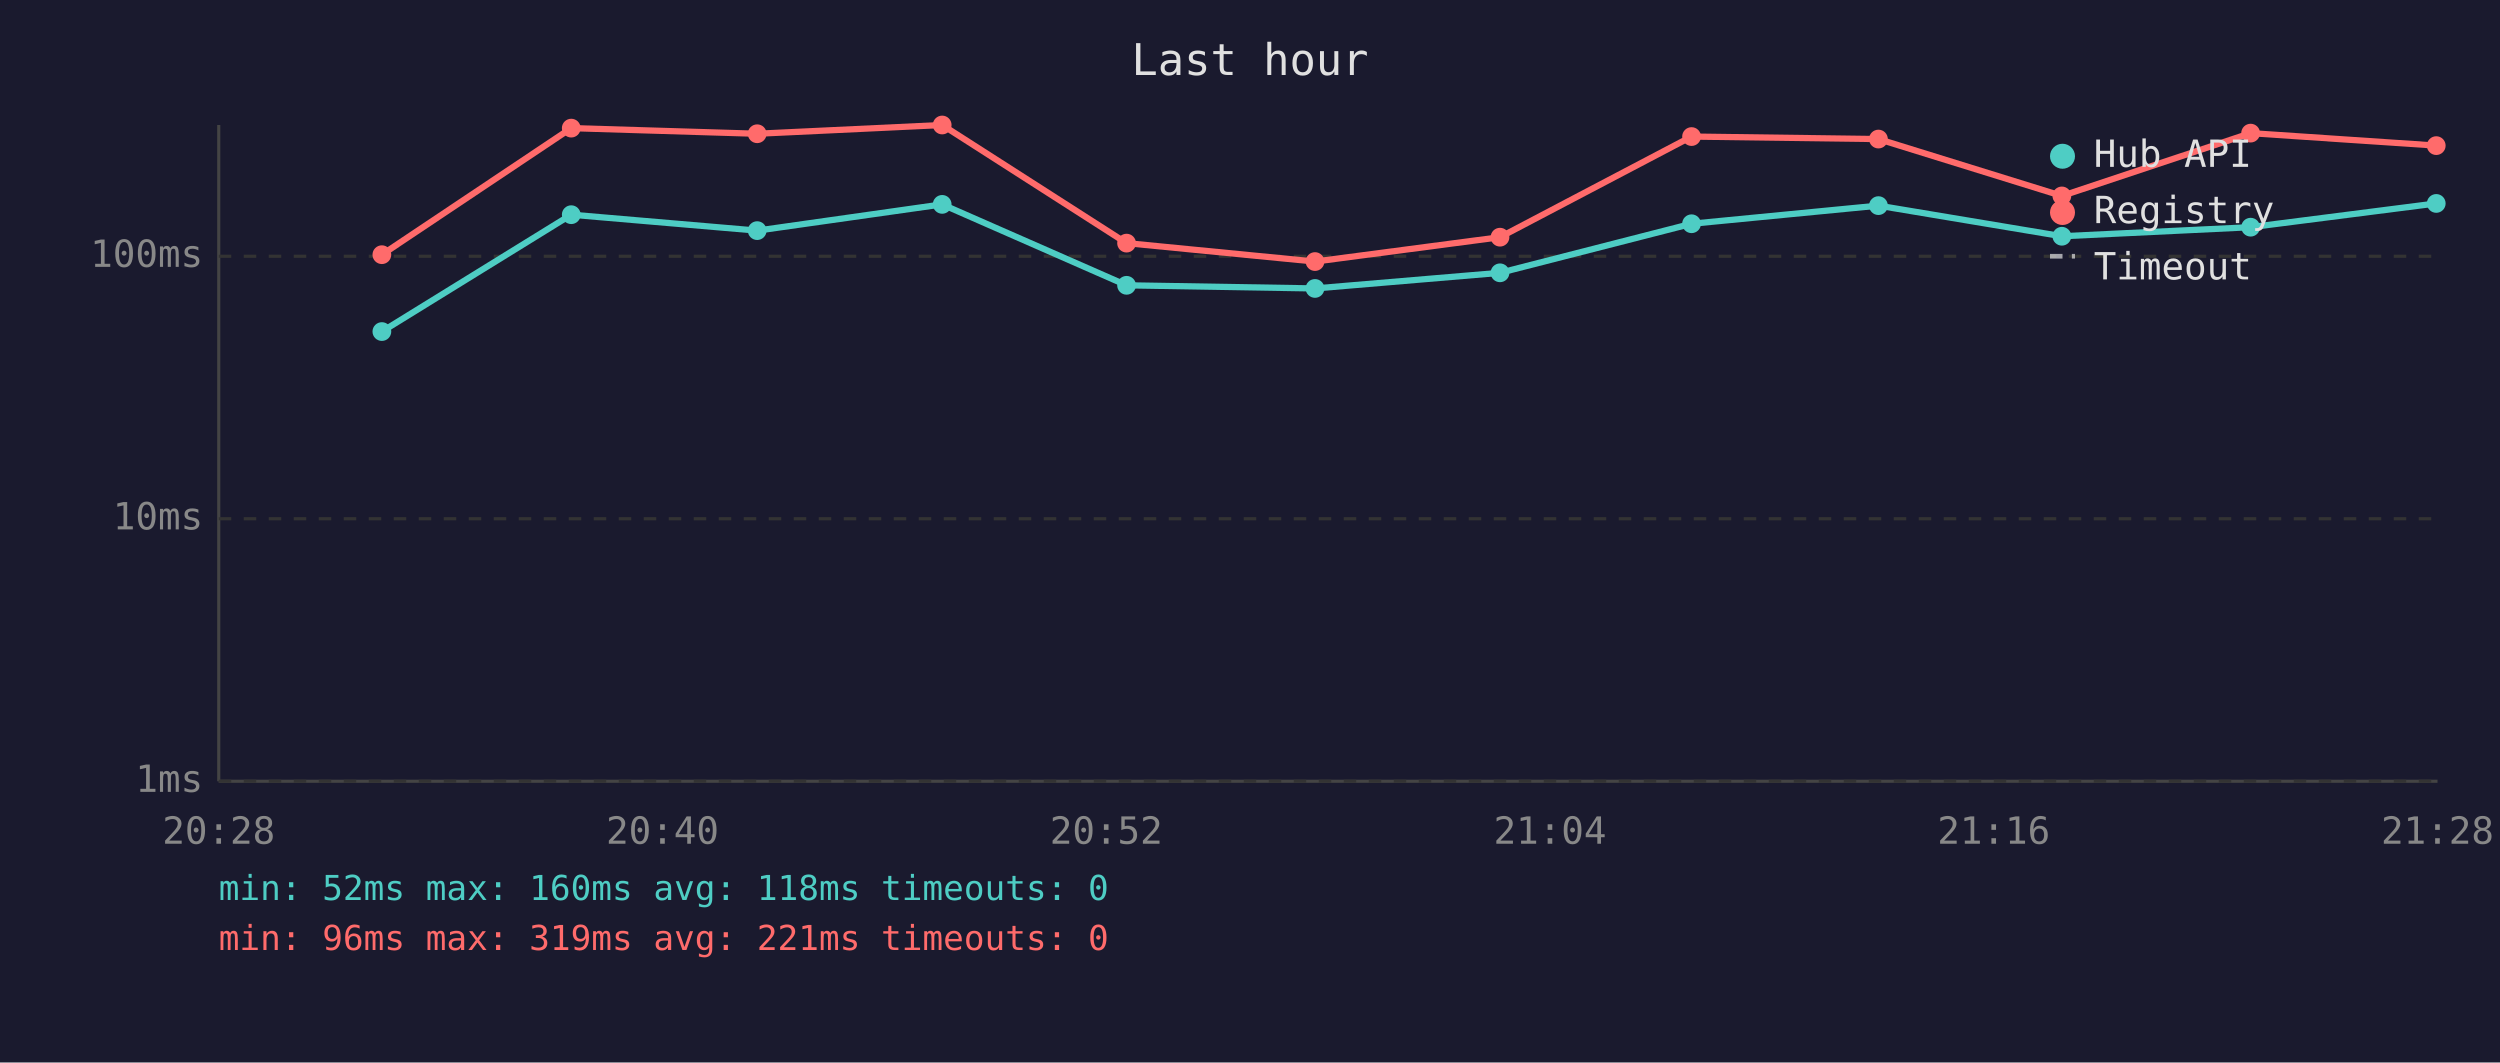
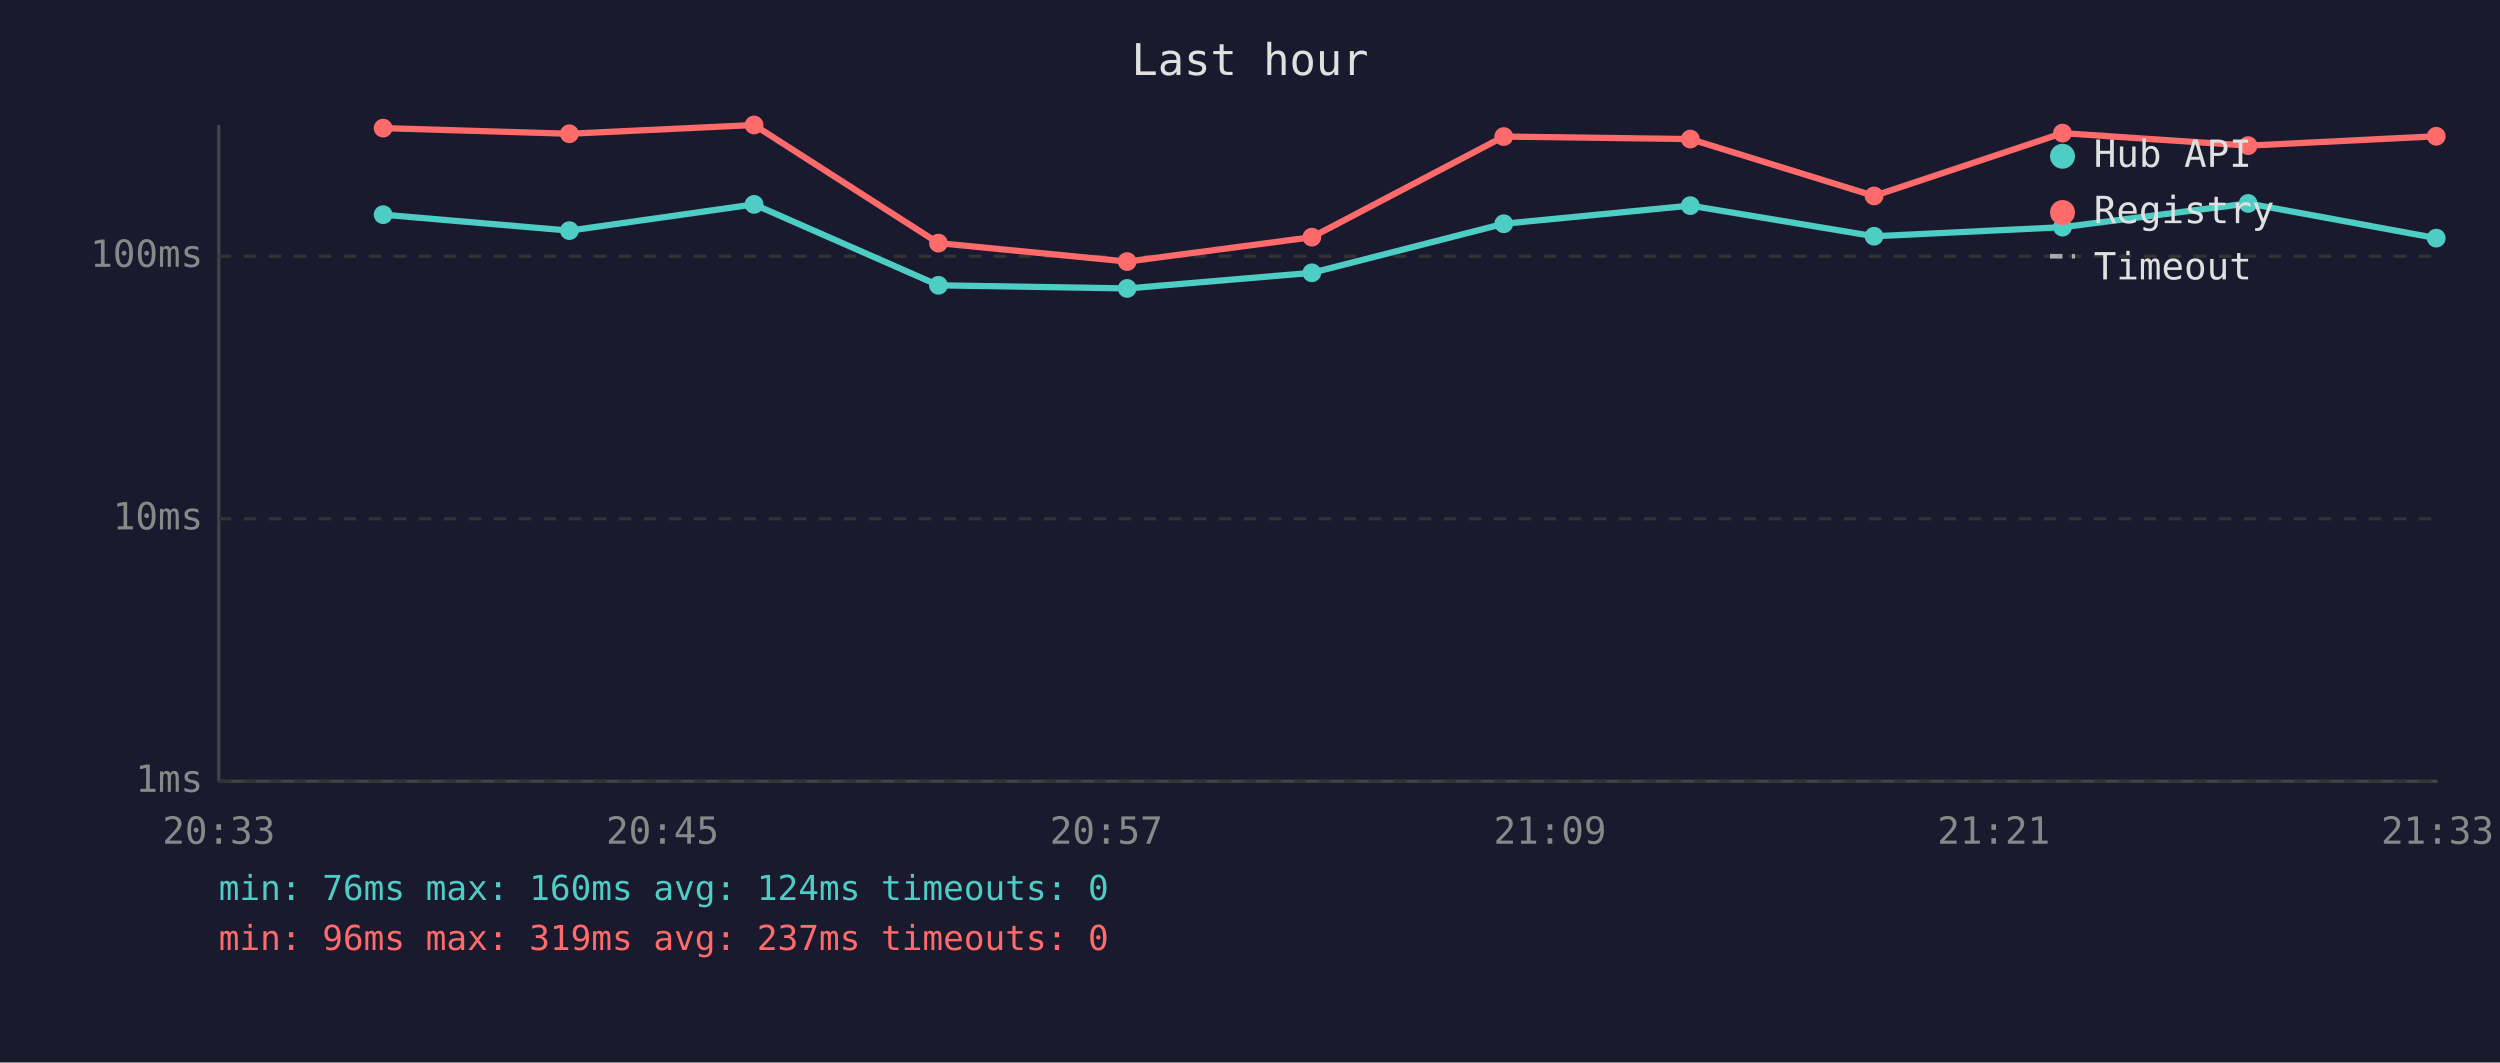
<svg xmlns="http://www.w3.org/2000/svg" viewBox="0 0 800 340" font-family="monospace" font-size="12">
  <rect width="800" height="340" fill="#1a1a2e" />
  <text x="400" y="24" fill="#e0e0e0" font-size="14" text-anchor="middle">Last hour</text>
  <line x1="70" y1="40" x2="70" y2="250" stroke="#444" stroke-width="1" />
  <line x1="70" y1="250" x2="780" y2="250" stroke="#444" stroke-width="1" />
  <line x1="70" y1="250" x2="780" y2="250" stroke="#333" stroke-width="1" stroke-dasharray="4" />
  <text x="65" y="250" fill="#888" text-anchor="end" dominant-baseline="middle">1ms</text>
  <line x1="70" y1="166" x2="780" y2="166" stroke="#333" stroke-width="1" stroke-dasharray="4" />
  <text x="65" y="166" fill="#888" text-anchor="end" dominant-baseline="middle">10ms</text>
  <line x1="70" y1="82" x2="780" y2="82" stroke="#333" stroke-width="1" stroke-dasharray="4" />
  <text x="65" y="82" fill="#888" text-anchor="end" dominant-baseline="middle">100ms</text>
-   <text x="70" y="270" fill="#888" text-anchor="middle">20:28</text>
-   <text x="212" y="270" fill="#888" text-anchor="middle">20:40</text>
-   <text x="354" y="270" fill="#888" text-anchor="middle">20:52</text>
-   <text x="496" y="270" fill="#888" text-anchor="middle">21:04</text>
-   <text x="638" y="270" fill="#888" text-anchor="middle">21:16</text>
-   <text x="780" y="270" fill="#888" text-anchor="middle">21:28</text>
-   <polyline points="122.2,106.1 182.8,68.7 242.3,73.8 301.5,65.4 360.5,91.3 420.8,92.3 480.0,87.3 541.3,71.6 601.1,65.8 659.8,75.6 720.2,72.7 779.6,65.1" fill="none" stroke="#4ecdc4" stroke-width="2" opacity="1" />
-   <circle cx="122.2" cy="106.1" r="3" fill="#4ecdc4" />
-   <circle cx="182.8" cy="68.7" r="3" fill="#4ecdc4" />
-   <circle cx="242.3" cy="73.8" r="3" fill="#4ecdc4" />
-   <circle cx="301.5" cy="65.4" r="3" fill="#4ecdc4" />
-   <circle cx="360.5" cy="91.3" r="3" fill="#4ecdc4" />
-   <circle cx="420.8" cy="92.3" r="3" fill="#4ecdc4" />
-   <circle cx="480.0" cy="87.3" r="3" fill="#4ecdc4" />
-   <circle cx="541.3" cy="71.6" r="3" fill="#4ecdc4" />
-   <circle cx="601.1" cy="65.8" r="3" fill="#4ecdc4" />
-   <circle cx="659.8" cy="75.6" r="3" fill="#4ecdc4" />
-   <circle cx="720.2" cy="72.7" r="3" fill="#4ecdc4" />
-   <circle cx="779.6" cy="65.1" r="3" fill="#4ecdc4" />
-   <polyline points="122.2,81.5 182.8,41.0 242.3,42.8 301.5,40.0 360.5,77.8 420.8,83.7 480.0,75.9 541.3,43.7 601.1,44.5 659.8,62.7 720.2,42.6 779.6,46.6" fill="none" stroke="#ff6b6b" stroke-width="2" opacity="1" />
-   <circle cx="122.2" cy="81.5" r="3" fill="#ff6b6b" />
-   <circle cx="182.8" cy="41.0" r="3" fill="#ff6b6b" />
-   <circle cx="242.3" cy="42.8" r="3" fill="#ff6b6b" />
-   <circle cx="301.5" cy="40.0" r="3" fill="#ff6b6b" />
-   <circle cx="360.5" cy="77.8" r="3" fill="#ff6b6b" />
-   <circle cx="420.8" cy="83.7" r="3" fill="#ff6b6b" />
-   <circle cx="480.0" cy="75.9" r="3" fill="#ff6b6b" />
-   <circle cx="541.3" cy="43.7" r="3" fill="#ff6b6b" />
-   <circle cx="601.1" cy="44.5" r="3" fill="#ff6b6b" />
-   <circle cx="659.8" cy="62.7" r="3" fill="#ff6b6b" />
-   <circle cx="720.2" cy="42.6" r="3" fill="#ff6b6b" />
-   <circle cx="779.6" cy="46.6" r="3" fill="#ff6b6b" />
+   <text x="70" y="270" fill="#888" text-anchor="middle">20:33</text>
+   <text x="212" y="270" fill="#888" text-anchor="middle">20:45</text>
+   <text x="354" y="270" fill="#888" text-anchor="middle">20:57</text>
+   <text x="496" y="270" fill="#888" text-anchor="middle">21:09</text>
+   <text x="638" y="270" fill="#888" text-anchor="middle">21:21</text>
+   <text x="780" y="270" fill="#888" text-anchor="middle">21:33</text>
+   <polyline points="122.6,68.7 182.2,73.8 241.3,65.4 300.3,91.3 360.7,92.3 419.8,87.3 481.2,71.6 540.9,65.8 599.7,75.6 660.0,72.7 719.4,65.1 779.6,76.2" fill="none" stroke="#4ecdc4" stroke-width="2" opacity="1" />
+   <circle cx="122.6" cy="68.7" r="3" fill="#4ecdc4" />
+   <circle cx="182.2" cy="73.8" r="3" fill="#4ecdc4" />
+   <circle cx="241.3" cy="65.4" r="3" fill="#4ecdc4" />
+   <circle cx="300.3" cy="91.3" r="3" fill="#4ecdc4" />
+   <circle cx="360.7" cy="92.3" r="3" fill="#4ecdc4" />
+   <circle cx="419.8" cy="87.3" r="3" fill="#4ecdc4" />
+   <circle cx="481.2" cy="71.6" r="3" fill="#4ecdc4" />
+   <circle cx="540.9" cy="65.8" r="3" fill="#4ecdc4" />
+   <circle cx="599.7" cy="75.6" r="3" fill="#4ecdc4" />
+   <circle cx="660.0" cy="72.7" r="3" fill="#4ecdc4" />
+   <circle cx="719.4" cy="65.1" r="3" fill="#4ecdc4" />
+   <circle cx="779.6" cy="76.2" r="3" fill="#4ecdc4" />
+   <polyline points="122.6,41.0 182.2,42.8 241.3,40.0 300.3,77.8 360.7,83.7 419.8,75.9 481.2,43.7 540.9,44.5 599.7,62.7 660.0,42.6 719.4,46.6 779.6,43.6" fill="none" stroke="#ff6b6b" stroke-width="2" opacity="1" />
+   <circle cx="122.6" cy="41.0" r="3" fill="#ff6b6b" />
+   <circle cx="182.2" cy="42.8" r="3" fill="#ff6b6b" />
+   <circle cx="241.3" cy="40.0" r="3" fill="#ff6b6b" />
+   <circle cx="300.3" cy="77.8" r="3" fill="#ff6b6b" />
+   <circle cx="360.7" cy="83.7" r="3" fill="#ff6b6b" />
+   <circle cx="419.8" cy="75.9" r="3" fill="#ff6b6b" />
+   <circle cx="481.2" cy="43.7" r="3" fill="#ff6b6b" />
+   <circle cx="540.9" cy="44.5" r="3" fill="#ff6b6b" />
+   <circle cx="599.7" cy="62.7" r="3" fill="#ff6b6b" />
+   <circle cx="660.0" cy="42.6" r="3" fill="#ff6b6b" />
+   <circle cx="719.4" cy="46.6" r="3" fill="#ff6b6b" />
+   <circle cx="779.6" cy="43.6" r="3" fill="#ff6b6b" />
  <circle cx="660" cy="50" r="4" fill="#4ecdc4" />
  <text x="670" y="50" fill="#e0e0e0" dominant-baseline="middle">Hub API</text>
  <circle cx="660" cy="68" r="4" fill="#ff6b6b" />
  <text x="670" y="68" fill="#e0e0e0" dominant-baseline="middle">Registry</text>
  <line x1="656" y1="82" x2="664" y2="82" stroke="#e0e0e0" stroke-width="1.5" stroke-dasharray="4,3" opacity="0.7" />
  <text x="670" y="86" fill="#e0e0e0" dominant-baseline="middle">Timeout</text>
-   <text x="70" y="288" fill="#4ecdc4" font-size="11">min: 52ms  max: 160ms  avg: 118ms  timeouts: 0</text>
-   <text x="70" y="304" fill="#ff6b6b" font-size="11">min: 96ms  max: 319ms  avg: 221ms  timeouts: 0</text>
+   <text x="70" y="288" fill="#4ecdc4" font-size="11">min: 76ms  max: 160ms  avg: 124ms  timeouts: 0</text>
+   <text x="70" y="304" fill="#ff6b6b" font-size="11">min: 96ms  max: 319ms  avg: 237ms  timeouts: 0</text>
</svg>
